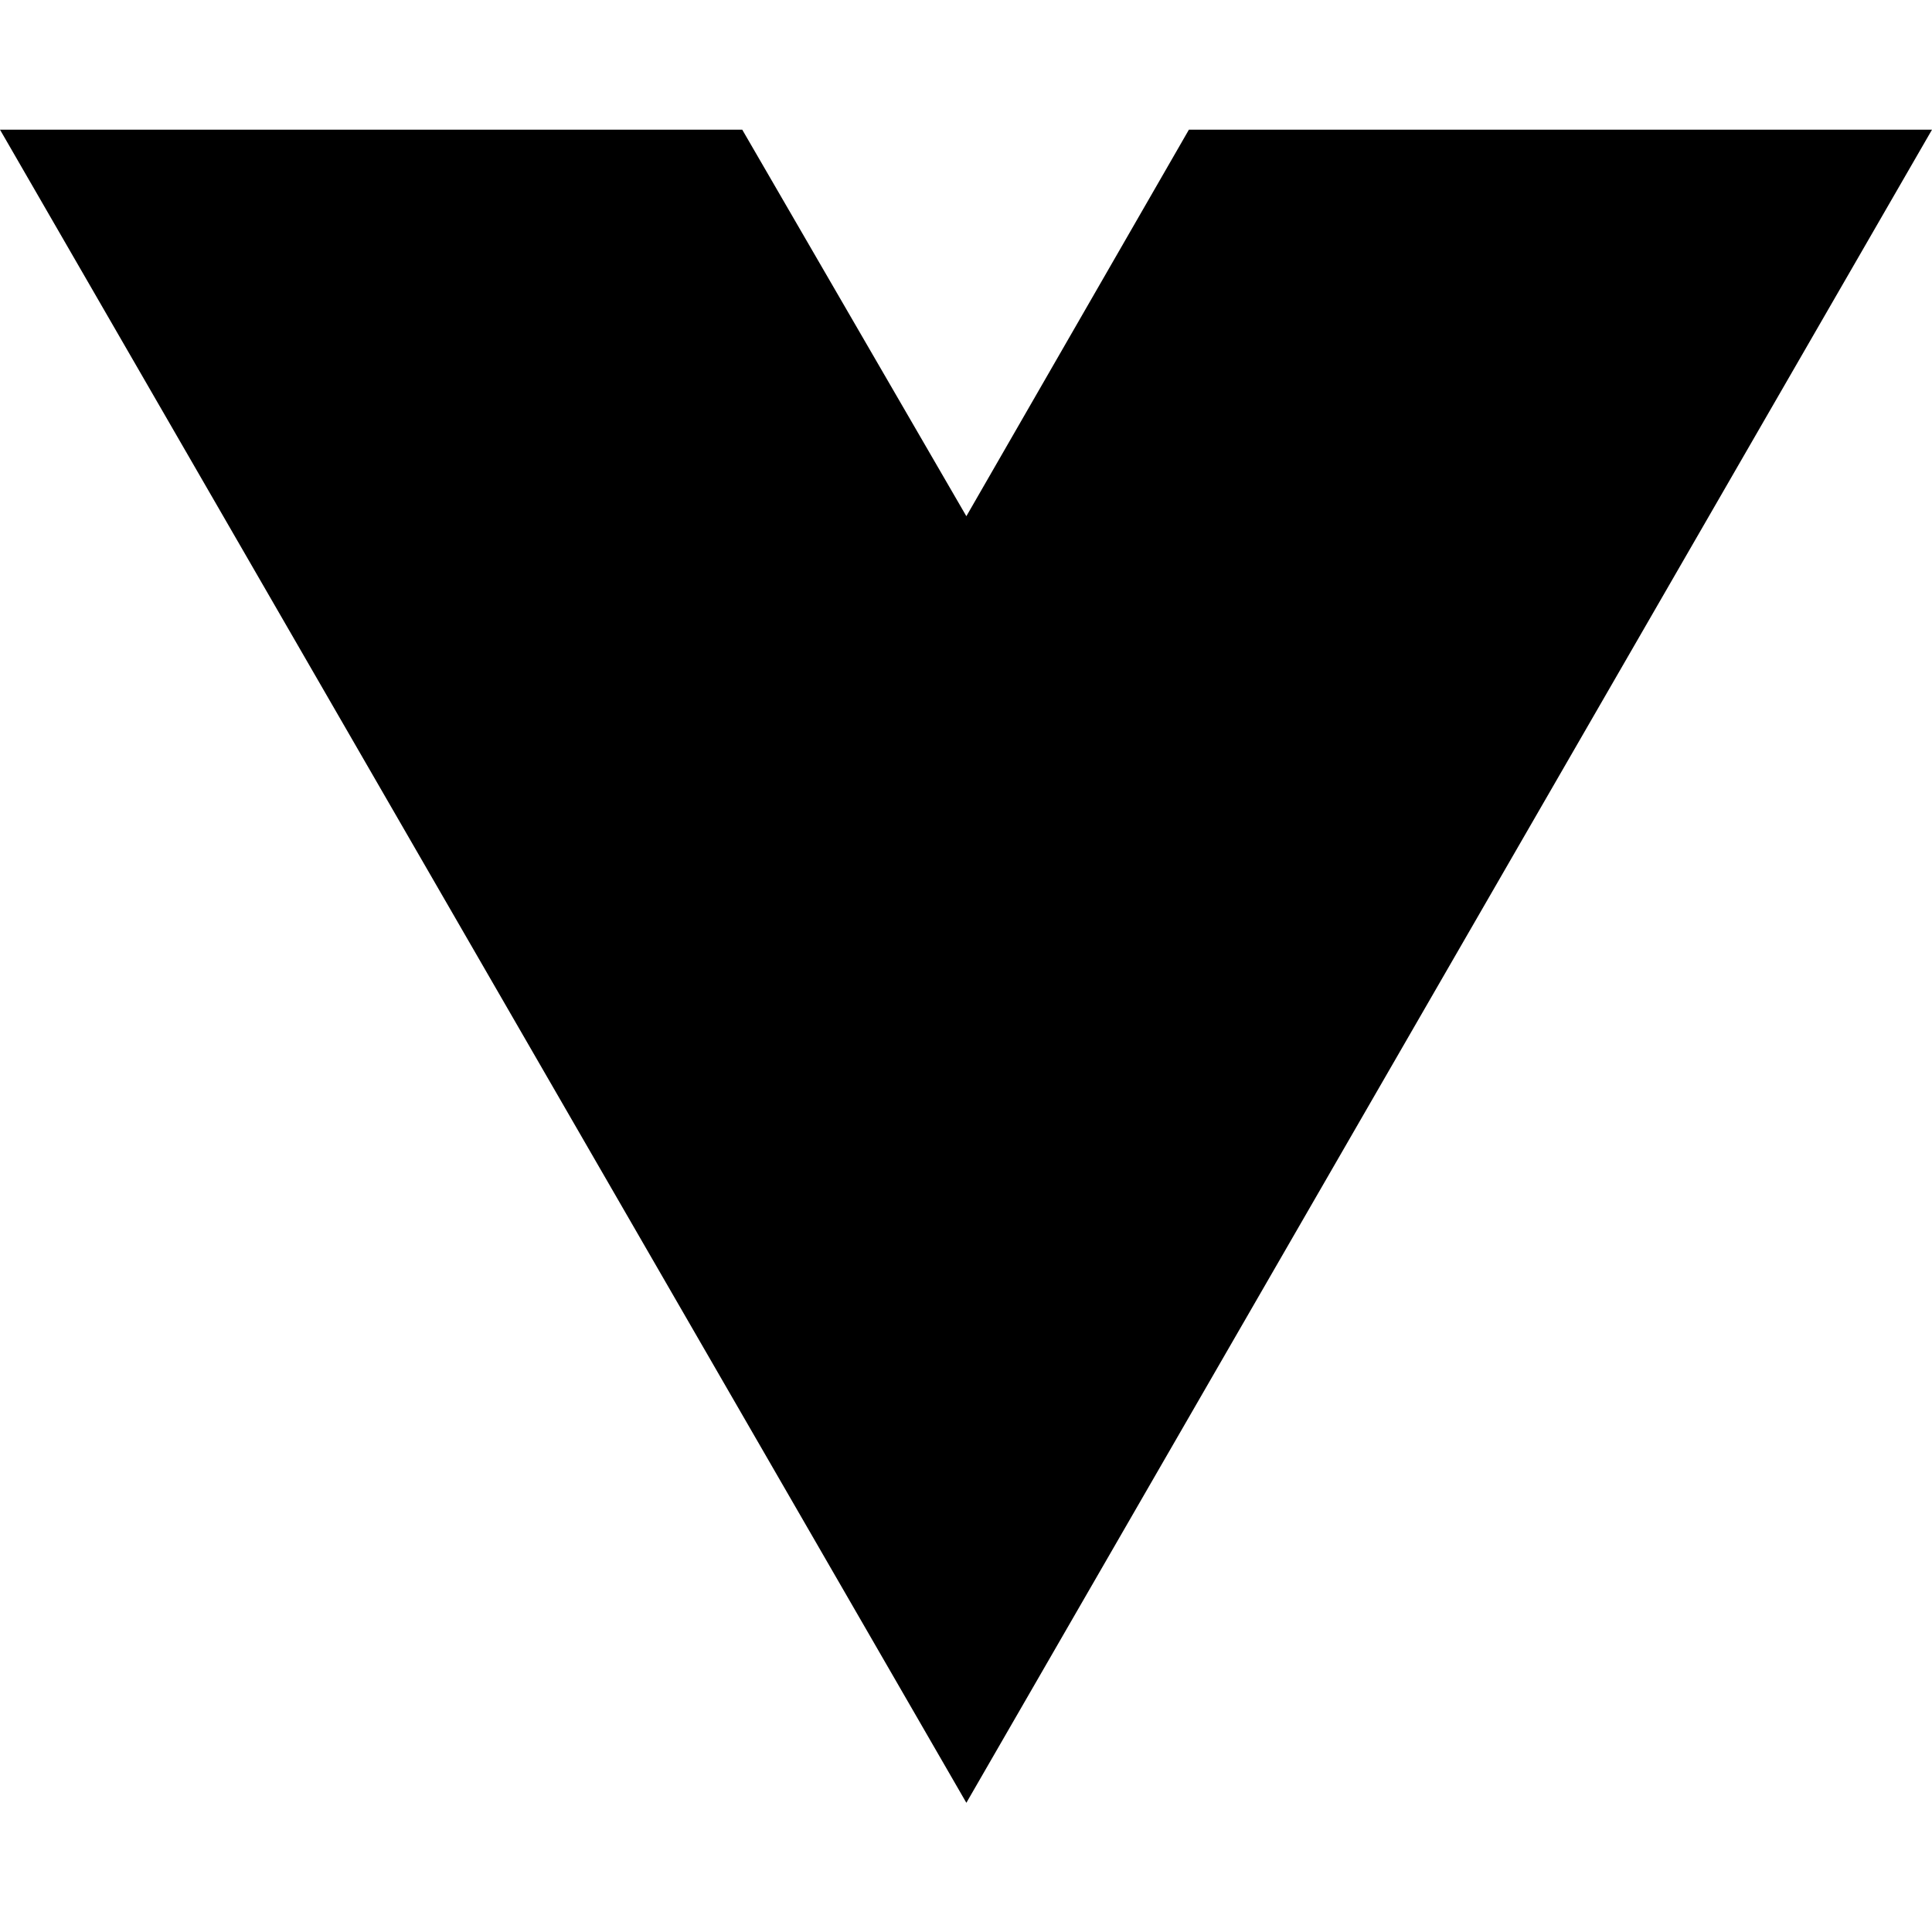
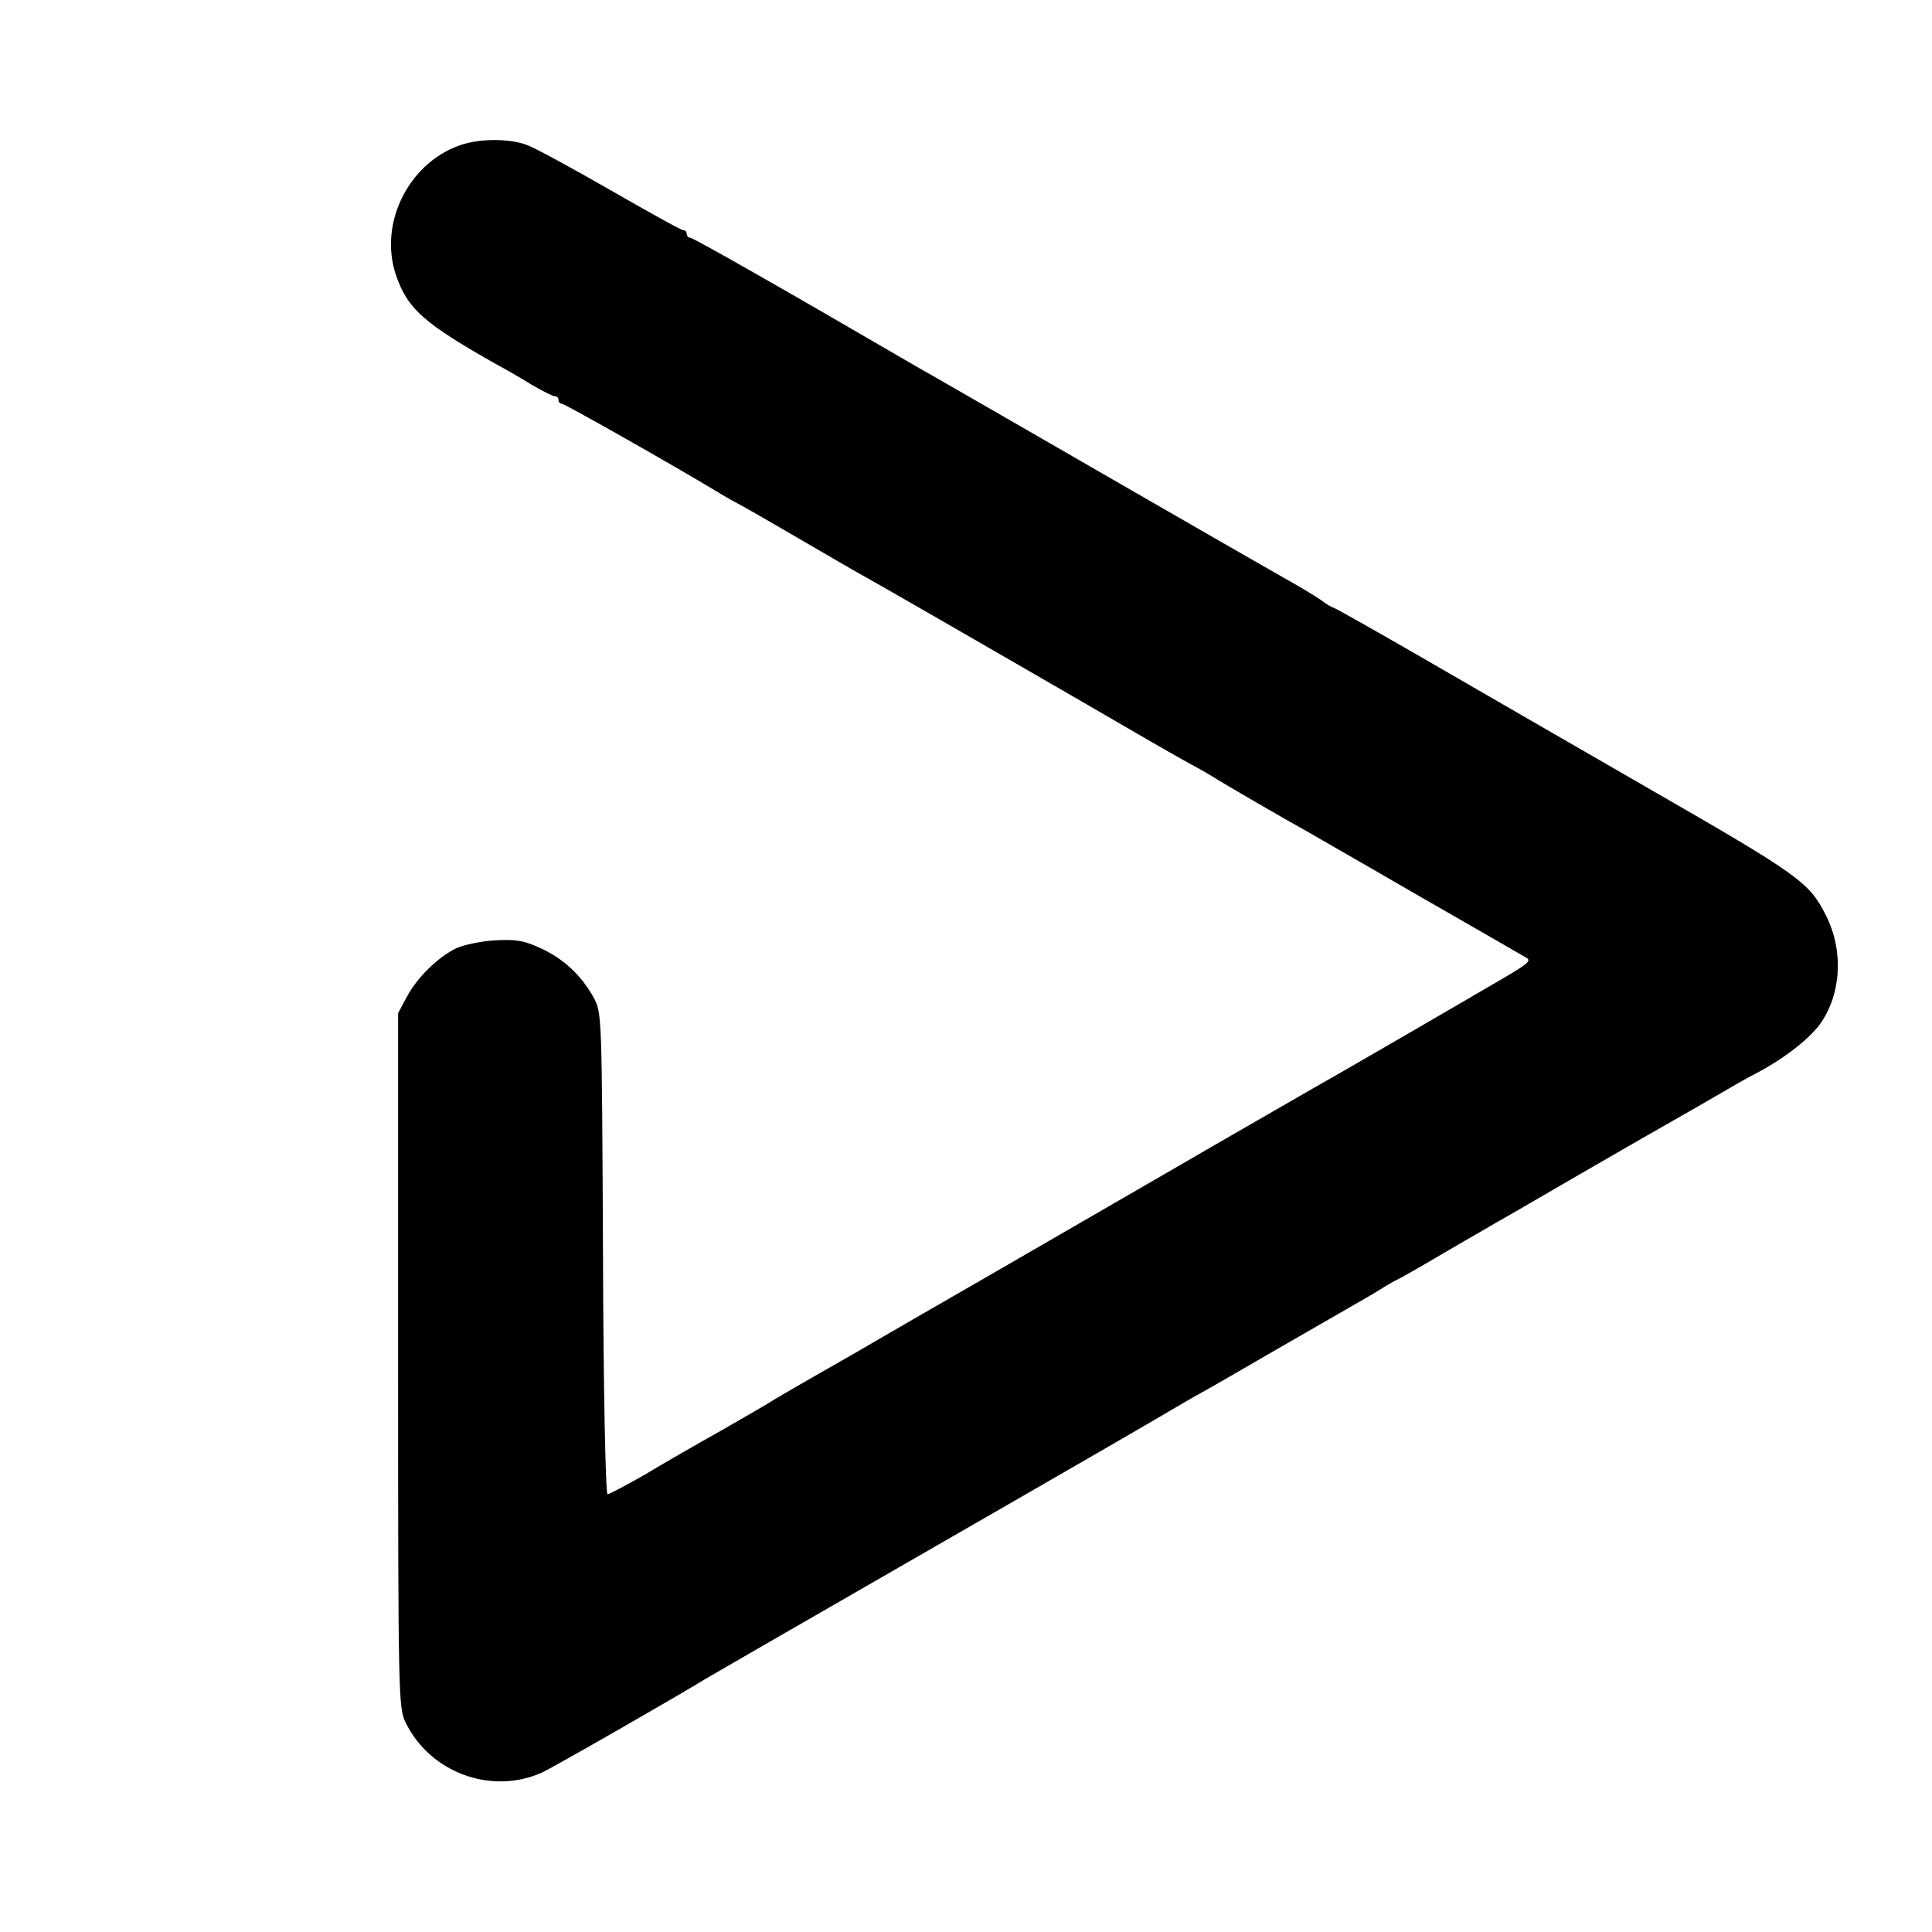
- <svg xmlns="http://www.w3.org/2000/svg" width="16" height="16" viewBox="0 0 16 16" fill="none">
-   <path d="M8.003 14.93L0 1.074H6.147L8.003 4.275L9.846 1.074H16L8.003 14.93Z" fill="black" />
+ <svg xmlns="http://www.w3.org/2000/svg" version="1" width="682.667" height="682.667" viewBox="0 0 512 512">
+   <path d="M121.6 38.6c-13.5 4.9-21.2 20.7-16.7 34.2 3.1 9.1 7.4 12.9 27.1 24 1.9 1 5.9 3.3 8.8 5.1 2.9 1.7 5.7 3.1 6.2 3.1.6 0 1 .4 1 1 0 .5.4 1 .9 1 .8 0 31.3 17.3 42.3 24 1.8 1.1 4 2.3 4.8 2.7.8.4 7.8 4.4 15.5 8.9s15.8 9.2 18 10.4c5.8 3.2 55.5 31.9 72 41.5 7.7 4.5 14.7 8.4 15.5 8.8.8.4 2.9 1.6 4.5 2.6 3.5 2.2 19.2 11.3 25 14.5 2.2 1.3 15.7 9 30 17.3 14.3 8.2 26.8 15.4 27.8 16 1.6.8.9 1.5-5 5-8.5 5-42.4 24.7-51.8 30-3.8 2.2-21.6 12.4-39.5 22.8-37 21.4-61.9 35.8-67 38.7-1.9 1.1-6.4 3.7-10 5.8-6.3 3.7-9.1 5.2-19.5 11.2-2.7 1.6-5.7 3.3-6.5 3.8-.8.6-6.9 4.1-13.5 7.9-6.6 3.7-16 9.1-20.8 12-4.9 2.8-9.3 5.1-9.7 5.1-.5 0-1.1-27.6-1.2-63.8-.3-63-.3-63.7-2.4-67.7-3.3-6-8-10.4-14.1-13.2-4.5-2.1-6.6-2.4-12.1-2.1-3.7.2-8.3 1.2-10.3 2.1-4.9 2.4-10.4 7.8-13.1 12.9l-2.3 4.3v92c0 89.6.1 92.1 2 96 6.5 13.3 22.7 19.2 36 13.3 2.4-1 36.9-20.8 43.5-24.9.8-.5 25.8-14.9 55.5-32 46.6-26.8 64.2-37 71.6-41.4 1-.6 3-1.7 4.6-2.6 1.5-.8 10.5-6 19.8-11.4 9.4-5.4 18.6-10.7 20.5-11.8 1.9-1.1 4.9-2.8 6.5-3.8 1.7-1.1 3.6-2.2 4.4-2.6.8-.3 6.4-3.5 12.5-7.1 6.1-3.6 12.5-7.2 14.1-8.2 1.7-.9 11.8-6.8 22.5-13s21.5-12.4 24-13.8c2.5-1.4 7.7-4.4 11.5-6.6 3.9-2.3 8.6-5 10.6-6 7.7-4 14.4-9.3 17.3-13.3 5.6-8 6.2-19.4 1.5-28.7-4.4-8.8-7.1-10.7-46.9-33.6-21.2-12.2-48.5-28-60.8-35.1-12.3-7.1-22.6-12.9-22.9-12.9-.3 0-1.7-.8-3.1-1.9-1.5-1-4.7-3-7.2-4.4-3.9-2.2-20.7-11.8-76.5-44-7.7-4.4-18-10.4-23-13.2C206.6 76 183.7 63 182.9 63c-.5 0-.9-.5-.9-1 0-.6-.4-1-.9-1-.6 0-9.2-4.8-19.3-10.6-10.1-5.8-20-11.2-22.2-12-4.9-1.8-12.9-1.7-18 .2z" />
</svg>
